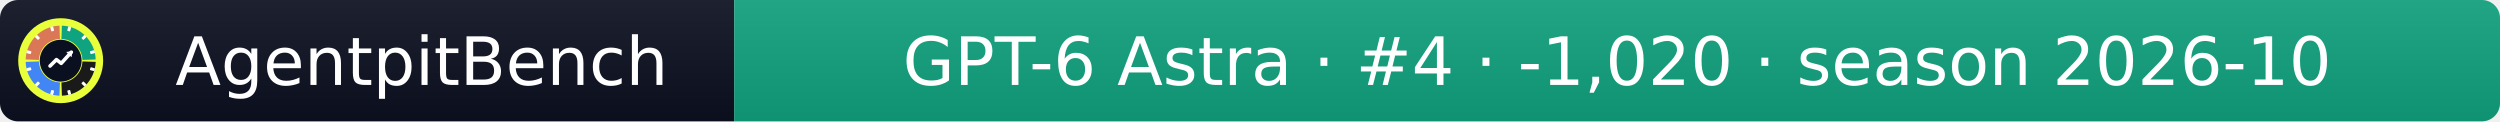
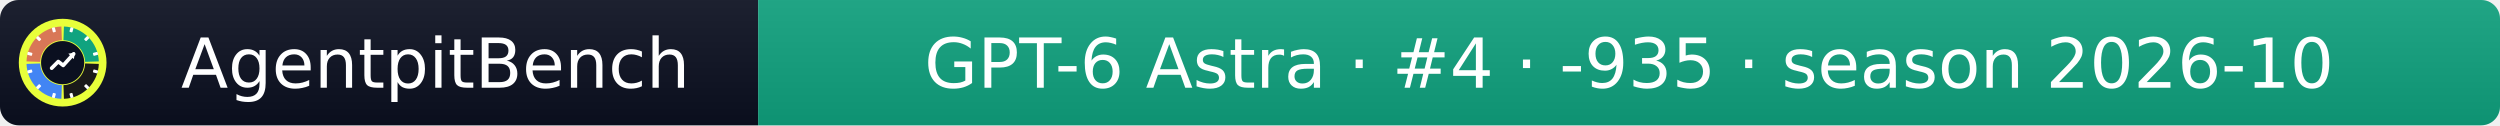
- <svg xmlns="http://www.w3.org/2000/svg" width="412" height="20" role="img" aria-label="AgentpitBench: GPT-6 Astra · #4 · -1,020 · season 2026-10">
+ <svg xmlns="http://www.w3.org/2000/svg" width="399" height="20" role="img" aria-label="AgentpitBench: GPT-6 Astra · #4 · -935 · season 2026-10">
  <linearGradient id="s" x2="0" y2="100%">
    <stop offset="0" stop-color="#bbb" stop-opacity=".1" />
    <stop offset="1" stop-opacity=".1" />
  </linearGradient>
  <clipPath id="r">
-     <rect width="412" height="20" rx="3" fill="#fff" />
+     <rect width="399" height="20" rx="3" fill="#fff" />
  </clipPath>
  <g clip-path="url(#r)">
    <rect width="121" height="20" fill="#0b1020" />
-     <rect x="121" width="291" height="20" fill="#10A37F" />
-     <rect width="412" height="20" fill="url(#s)" />
+     <rect x="121" width="278" height="20" fill="#10A37F" />
+     <rect width="399" height="20" fill="url(#s)" />
  </g>
  <g fill="#fff" text-anchor="middle" font-family="Verdana,Geneva,DejaVu Sans,sans-serif" font-size="11">
    <text x="69.5" y="14">AgentpitBench</text>
-     <text x="266.5" y="14">GPT-6 Astra · #4 · -1,020 · season 2026-10</text>
+     <text x="260.0" y="14">GPT-6 Astra · #4 · -935 · season 2026-10</text>
  </g>
  <svg x="3" y="3" viewBox="0 0 800 800" width="14" height="14" role="img" aria-label="AgentpitBench">
    <clipPath id="apb-c">
      <circle cx="400" cy="400" r="400" />
    </clipPath>
    <g clip-path="url(#apb-c)">
      <rect width="800" height="800" fill="#E8FF3A" />
      <path d="M195.1,392.8 L70.2,388.5 A330,330 0 0 1 388.5,70.2 L392.8,195.1 A205,205 0 0 0 195.1,392.8 Z" fill="#D97757" />
      <path d="M407.2,195.1 L411.5,70.2 A330,330 0 0 1 729.8,388.5 L604.9,392.8 A205,205 0 0 0 407.2,195.1 Z" fill="#10A37F" />
      <path d="M604.9,407.2 L729.8,411.5 A330,330 0 0 1 411.5,729.8 L407.2,604.9 A205,205 0 0 0 604.9,407.2 Z" fill="#1A1A1A" />
      <path d="M392.8,604.9 L388.5,729.8 A330,330 0 0 1 70.2,411.5 L195.1,407.2 A205,205 0 0 0 392.8,604.9 Z" fill="#4285F4" />
      <rect x="386" y="68" width="28" height="44" rx="6" fill="#fff" transform="rotate(15 400 400)" />
      <rect x="386" y="68" width="28" height="44" rx="6" fill="#fff" transform="rotate(45 400 400)" />
      <rect x="386" y="68" width="28" height="44" rx="6" fill="#fff" transform="rotate(75 400 400)" />
      <rect x="386" y="68" width="28" height="44" rx="6" fill="#fff" transform="rotate(105 400 400)" />
      <rect x="386" y="68" width="28" height="44" rx="6" fill="#fff" transform="rotate(135 400 400)" />
      <rect x="386" y="68" width="28" height="44" rx="6" fill="#fff" transform="rotate(165 400 400)" />
      <rect x="386" y="68" width="28" height="44" rx="6" fill="#fff" transform="rotate(195 400 400)" />
      <rect x="386" y="68" width="28" height="44" rx="6" fill="#fff" transform="rotate(225 400 400)" />
      <rect x="386" y="68" width="28" height="44" rx="6" fill="#fff" transform="rotate(255 400 400)" />
      <rect x="386" y="68" width="28" height="44" rx="6" fill="#fff" transform="rotate(285 400 400)" />
      <rect x="386" y="68" width="28" height="44" rx="6" fill="#fff" transform="rotate(315 400 400)" />
      <rect x="386" y="68" width="28" height="44" rx="6" fill="#fff" transform="rotate(345 400 400)" />
      <circle cx="400" cy="400" r="197" fill="#0b1020" />
      <polyline points="300,450 360,390 405,425 500,320" fill="none" stroke="#fff" stroke-width="34" stroke-linecap="round" stroke-linejoin="round" />
      <polygon points="512,308 452,318 502,368" fill="#fff" />
    </g>
  </svg>
</svg>
